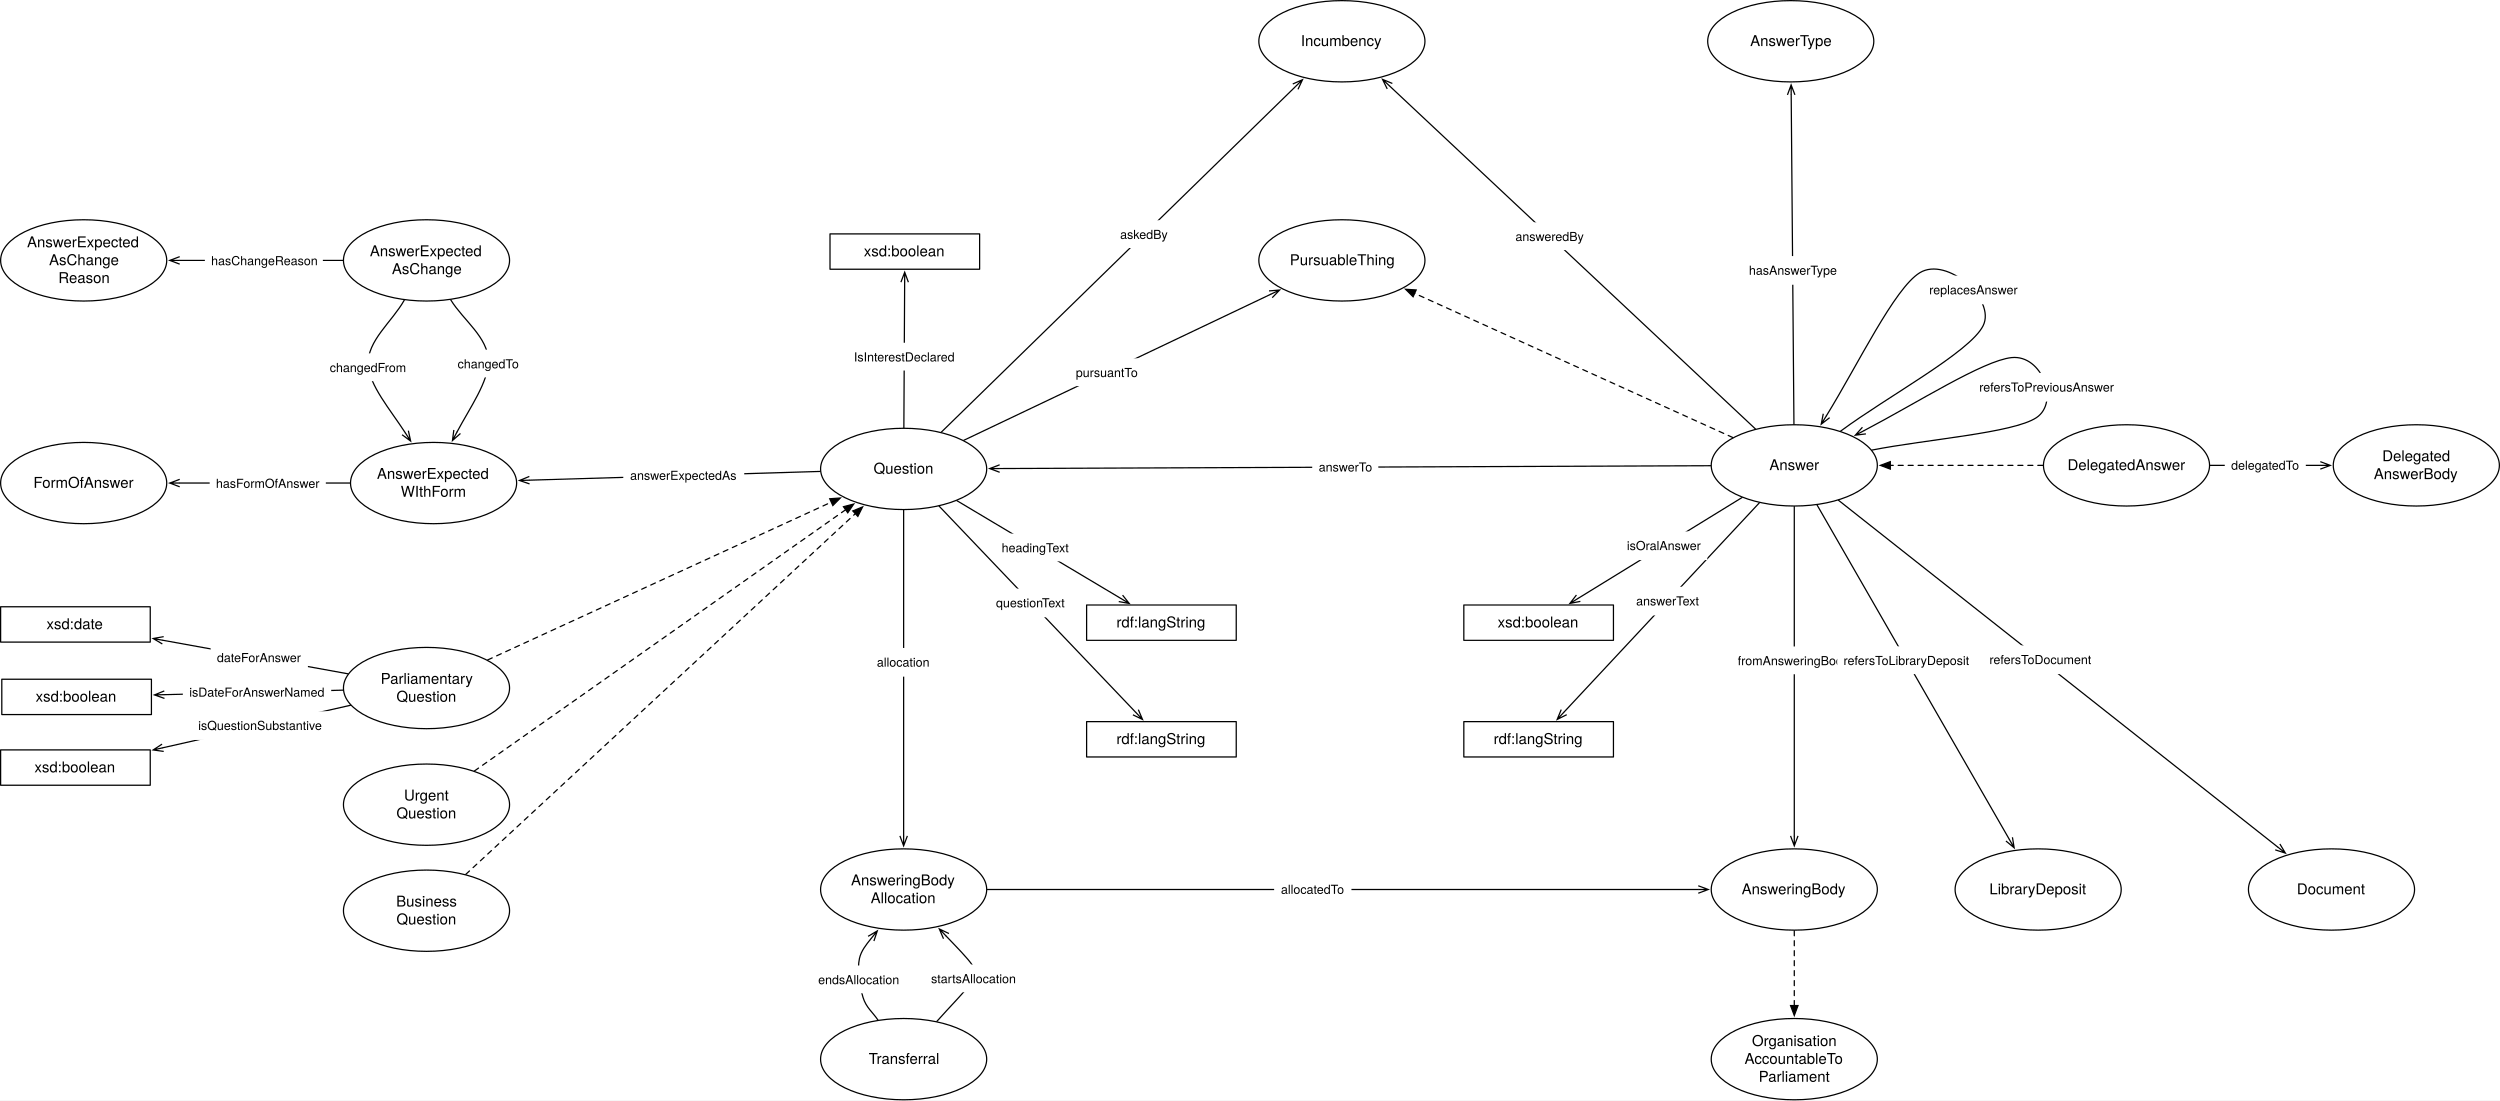
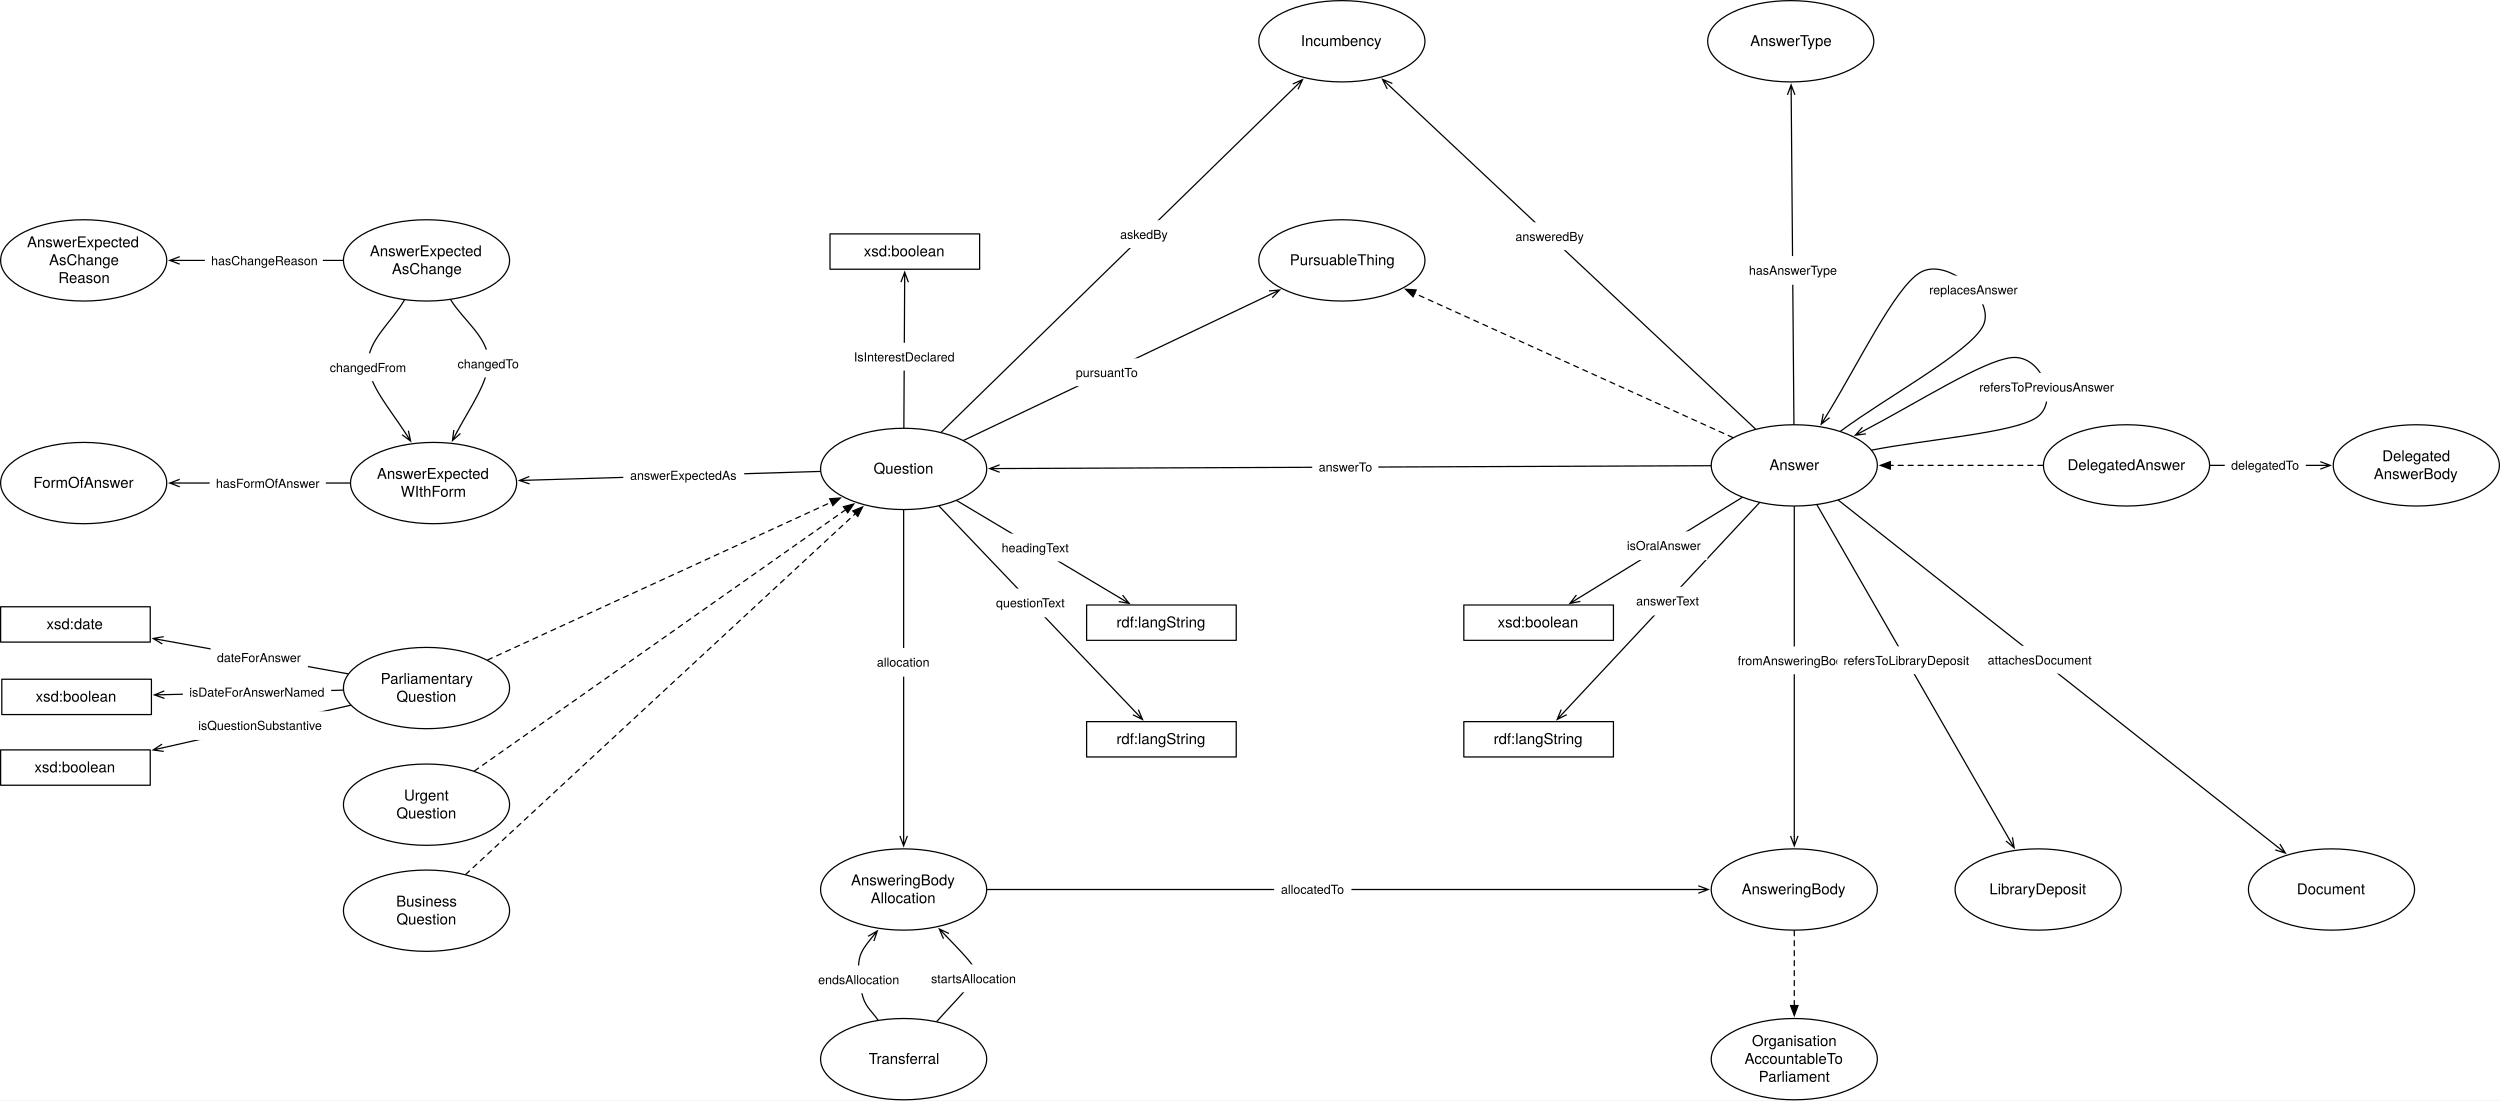
<svg xmlns="http://www.w3.org/2000/svg" version="1.1" viewBox="16.508 93.043 2005.094 882.575" width="2005.094" height="882.575">
  <defs>
    <marker orient="auto" overflow="visible" markerUnits="strokeWidth" id="StickArrow_Marker" stroke-linejoin="miter" stroke-miterlimit="10" viewBox="-1 -4 10 8" markerWidth="10" markerHeight="8" color="black">
      <g>
        <path d="M 8 0 L 0 0 M 0 -3 L 8 0 L 0 3" fill="none" stroke="currentColor" stroke-width="1" />
      </g>
    </marker>
    <font-face font-family="Helvetica Neue" font-size="10" panose-1="2 0 5 3 0 0 0 2 0 4" units-per-em="1000" underline-position="-100" underline-thickness="50" slope="0" x-height="517" cap-height="714" ascent="951.996" descent="-212.997" font-weight="400">
      <font-face-src>
        <font-face-name name="HelveticaNeue" />
      </font-face-src>
    </font-face>
    <font-face font-family="Helvetica Neue" font-size="12" panose-1="2 0 5 3 0 0 0 2 0 4" units-per-em="1000" underline-position="-100" underline-thickness="50" slope="0" x-height="517" cap-height="714" ascent="951.996" descent="-212.997" font-weight="400">
      <font-face-src>
        <font-face-name name="HelveticaNeue" />
      </font-face-src>
    </font-face>
    <marker orient="auto" overflow="visible" markerUnits="strokeWidth" id="FilledArrow_Marker" stroke-linejoin="miter" stroke-miterlimit="10" viewBox="-1 -4 10 8" markerWidth="10" markerHeight="8" color="black">
      <g>
        <path d="M 8 0 L 0 -3 L 0 3 Z" fill="currentColor" stroke="currentColor" stroke-width="1" />
      </g>
    </marker>
  </defs>
-   <g id="Canvas_1" fill-opacity="1" stroke-dasharray="none" fill="none" stroke="none" stroke-opacity="1">
+   <g id="Canvas_1" stroke="none" fill-opacity="1" stroke-opacity="1" stroke-dasharray="none" fill="none">
    <rect fill="white" x="16.508" y="93.043" width="2005.094" height="882.575" />
    <g id="Canvas_1_Layer_1">
      <g id="Line_279">
        <line x1="771.488" y1="439.637" x2="1055.443" y2="162.552" marker-end="url(#StickArrow_Marker)" stroke="black" stroke-linecap="round" stroke-linejoin="round" stroke-width="1" />
      </g>
      <g id="Graphic_280">
        <rect x="909.89" y="269.678" width="48.71" height="22.28" fill="white" />
        <text transform="translate(914.8899 274.6778)" fill="black">
          <tspan font-family="Helvetica Neue" font-size="10" font-weight="400" fill="black" x="0" y="10">askedBy</tspan>
        </text>
      </g>
      <g id="Graphic_224">
        <ellipse cx="1092.756" cy="126.142" rx="66.614" ry="32.598" fill="white" />
        <ellipse cx="1092.756" cy="126.142" rx="66.614" ry="32.598" stroke="black" stroke-linecap="round" stroke-linejoin="round" stroke-width="1" />
        <text transform="translate(1044.465 118.9737)" fill="black">
          <tspan font-family="Helvetica Neue" font-size="12" font-weight="400" fill="black" x="15.387" y="11">Incumbency</tspan>
        </text>
      </g>
      <g id="Graphic_225">
        <ellipse cx="741.26" cy="469.134" rx="66.614" ry="32.598" fill="white" />
        <ellipse cx="741.26" cy="469.134" rx="66.614" ry="32.598" stroke="black" stroke-linecap="round" stroke-linejoin="round" stroke-width="1" />
        <text transform="translate(692.9685 461.9659)" fill="black">
          <tspan font-family="Helvetica Neue" font-size="12" font-weight="400" fill="black" x="24.171" y="11">Question</tspan>
        </text>
      </g>
      <g id="Graphic_324">
        <rect x="17.953" y="637.795" width="120" height="28.346" fill="white" />
        <rect x="17.953" y="637.795" width="120" height="28.346" stroke="black" stroke-linecap="round" stroke-linejoin="round" stroke-width="1" />
        <text transform="translate(22.95275 644.8005)" fill="black">
          <tspan font-family="Helvetica Neue" font-size="12" font-weight="400" fill="black" x="22.108" y="11">xsd:boolean</tspan>
        </text>
      </g>
      <g id="Line_325">
        <line x1="291.557" y1="646.574" x2="148.349" y2="650.191" marker-end="url(#StickArrow_Marker)" stroke="black" stroke-linecap="round" stroke-linejoin="round" stroke-width="1" />
      </g>
      <g id="Graphic_326">
        <rect x="163.161" y="636.814" width="119" height="23" fill="white" />
        <text transform="translate(168.3105 641.8143)" fill="black">
          <tspan font-family="Helvetica Neue" font-size="10" font-weight="400" fill="black" x="3623768e-19" y="10">isDateForAnswerNamed</tspan>
        </text>
      </g>
      <g id="Graphic_330">
        <ellipse cx="1455.591" cy="466.299" rx="66.614" ry="32.598" fill="white" />
        <ellipse cx="1455.591" cy="466.299" rx="66.614" ry="32.598" stroke="black" stroke-linecap="round" stroke-linejoin="round" stroke-width="1" />
        <text transform="translate(1407.299 459.1312)" fill="black">
          <tspan font-family="Helvetica Neue" font-size="12" font-weight="400" fill="black" x="28.299" y="11">Answer</tspan>
        </text>
      </g>
      <g id="Line_331">
        <line x1="1388.478" y1="466.565" x2="818.272" y2="468.828" marker-end="url(#StickArrow_Marker)" stroke="black" stroke-linecap="round" stroke-linejoin="round" stroke-width="1" />
      </g>
      <g id="Graphic_332">
        <rect x="1068.958" y="456.228" width="53" height="23" fill="white" />
        <text transform="translate(1074.168 461.2283)" fill="black">
          <tspan font-family="Helvetica Neue" font-size="10" font-weight="400" fill="black" x="8704149e-19" y="10">answerTo</tspan>
        </text>
      </g>
      <g id="Graphic_333">
        <ellipse cx="1452.756" cy="126.142" rx="66.614" ry="32.598" fill="white" />
        <ellipse cx="1452.756" cy="126.142" rx="66.614" ry="32.598" stroke="black" stroke-linecap="round" stroke-linejoin="round" stroke-width="1" />
        <text transform="translate(1404.465 118.9737)" fill="black">
          <tspan font-family="Helvetica Neue" font-size="12" font-weight="400" fill="black" x="15.741" y="11">AnswerType</tspan>
        </text>
      </g>
      <g id="Line_334">
        <line x1="1455.315" y1="433.201" x2="1453.114" y2="169.14" marker-end="url(#StickArrow_Marker)" stroke="black" stroke-linecap="round" stroke-linejoin="round" stroke-width="1" />
      </g>
      <g id="Graphic_335">
        <rect x="1413.787" y="298.42" width="81" height="23" fill="white" />
        <text transform="translate(1419.197 303.4198)" fill="black">
          <tspan font-family="Helvetica Neue" font-size="10" font-weight="400" fill="black" x="14210855e-20" y="10">hasAnswerType</tspan>
        </text>
      </g>
      <g id="Graphic_336">
        <ellipse cx="741.26" cy="806.457" rx="66.614" ry="32.598" fill="white" />
        <ellipse cx="741.26" cy="806.457" rx="66.614" ry="32.598" stroke="black" stroke-linecap="round" stroke-linejoin="round" stroke-width="1" />
        <text transform="translate(692.9685 792.1207)" fill="black">
          <tspan font-family="Helvetica Neue" font-size="12" font-weight="400" fill="black" x="6.075" y="11">AnsweringBody</tspan>
          <tspan font-family="Helvetica Neue" font-size="12" font-weight="400" fill="black" x="21.849" y="25.336">Allocation</tspan>
        </text>
      </g>
      <g id="Graphic_337">
        <ellipse cx="1455.591" cy="806.457" rx="66.614" ry="32.598" fill="white" />
        <ellipse cx="1455.591" cy="806.457" rx="66.614" ry="32.598" stroke="black" stroke-linecap="round" stroke-linejoin="round" stroke-width="1" />
        <text transform="translate(1407.299 799.2887)" fill="black">
          <tspan font-family="Helvetica Neue" font-size="12" font-weight="400" fill="black" x="6.075" y="11">AnsweringBody</tspan>
        </text>
      </g>
      <g id="Graphic_338">
        <ellipse cx="741.26" cy="942.52" rx="66.614" ry="32.598" fill="white" />
        <ellipse cx="741.26" cy="942.52" rx="66.614" ry="32.598" stroke="black" stroke-linecap="round" stroke-linejoin="round" stroke-width="1" />
        <text transform="translate(692.9685 935.3517)" fill="black">
          <tspan font-family="Helvetica Neue" font-size="12" font-weight="400" fill="black" x="20.295" y="11">Transferral</tspan>
        </text>
      </g>
      <g id="Line_339">
        <line x1="741.26" y1="502.232" x2="741.26" y2="763.458" marker-end="url(#StickArrow_Marker)" stroke="black" stroke-linecap="round" stroke-linejoin="round" stroke-width="1" />
      </g>
      <g id="Graphic_340">
        <rect x="714.76" y="612.738" width="53" height="23" fill="white" />
        <text transform="translate(719.7798 617.7377)" fill="black">
          <tspan font-family="Helvetica Neue" font-size="10" font-weight="400" fill="black" x="0" y="10">allocation</tspan>
        </text>
      </g>
      <g id="Line_341">
        <line x1="808.374" y1="806.457" x2="1378.576" y2="806.457" marker-end="url(#StickArrow_Marker)" stroke="black" stroke-linecap="round" stroke-linejoin="round" stroke-width="1" />
      </g>
      <g id="Graphic_342">
        <rect x="1038.417" y="794.957" width="62" height="23" fill="white" />
        <text transform="translate(1043.862 799.9567)" fill="black">
          <tspan font-family="Helvetica Neue" font-size="10" font-weight="400" fill="black" x="2877698e-19" y="10">allocatedTo</tspan>
        </text>
      </g>
      <g id="Line_345">
        <path d="M 720.588 911.062 C 716.613 905.013 711.121 901.134 708.661 892.913 C 706.202 884.693 703.763 870.886 705.827 861.732 C 707.178 855.74 711.11 850.808 715.087 845.897" marker-end="url(#StickArrow_Marker)" stroke="black" stroke-linecap="round" stroke-linejoin="round" stroke-width="1" />
      </g>
      <g id="Graphic_346">
        <rect x="667.689" y="867.404" width="75.93" height="22.28" fill="white" />
        <text transform="translate(672.6893 872.4041)" fill="black">
          <tspan font-family="Helvetica Neue" font-size="10" font-weight="400" fill="black" x="14210855e-20" y="10">endsAllocation</tspan>
        </text>
      </g>
      <g id="Line_347">
        <path d="M 767.928 912.192 C 777.463 901.349 791.768 887.124 796.535 879.66 C 801.303 872.196 801.187 874.575 796.535 867.404 C 792.923 861.834 783.696 852.538 775.396 843.859" marker-end="url(#StickArrow_Marker)" stroke="black" stroke-linecap="round" stroke-linejoin="round" stroke-width="1" />
      </g>
      <g id="Graphic_348">
        <rect x="758.255" y="866.601" width="79.07" height="22.28" fill="white" />
        <text transform="translate(763.255 871.601)" fill="black">
          <tspan font-family="Helvetica Neue" font-size="10" font-weight="400" fill="black" x="0" y="10">startsAllocation</tspan>
        </text>
      </g>
      <g id="Graphic_349">
        <ellipse cx="1092.756" cy="301.89" rx="66.614" ry="32.598" fill="white" />
        <ellipse cx="1092.756" cy="301.89" rx="66.614" ry="32.598" stroke="black" stroke-linecap="round" stroke-linejoin="round" stroke-width="1" />
        <text transform="translate(1044.465 294.7218)" fill="black">
          <tspan font-family="Helvetica Neue" font-size="12" font-weight="400" fill="black" x="6.507" y="11">PursuableThing</tspan>
        </text>
      </g>
      <g id="Line_350">
        <line x1="789.471" y1="446.194" x2="1035.604" y2="329.083" marker-end="url(#StickArrow_Marker)" stroke="black" stroke-linecap="round" stroke-linejoin="round" stroke-width="1" />
      </g>
      <g id="Graphic_351">
        <rect x="874.338" y="380.441" width="59.83" height="22.28" fill="white" />
        <text transform="translate(879.338 385.4407)" fill="black">
          <tspan font-family="Helvetica Neue" font-size="10" font-weight="400" fill="black" x="8704149e-19" y="10">pursuantTo</tspan>
        </text>
      </g>
      <g id="Line_701">
        <line x1="1406.256" y1="443.945" x2="1151.108" y2="328.33" marker-end="url(#FilledArrow_Marker)" stroke="black" stroke-linecap="round" stroke-linejoin="round" stroke-dasharray="4.0,4.0" stroke-width="1" />
      </g>
      <g id="Line_219">
        <path d="M 1517.888 454.022 C 1561.842 445.359 1631.093 440.393 1649.764 428.031 C 1668.434 415.67 1654.408 377.369 1629.921 379.842 C 1607.089 382.149 1553.167 416.689 1511.643 438.377" marker-end="url(#StickArrow_Marker)" stroke="black" stroke-linecap="round" stroke-linejoin="round" stroke-width="1" />
      </g>
      <g id="Graphic_220">
        <rect x="1598.623" y="392.125" width="118" height="23" fill="white" />
        <text transform="translate(1603.928 397.125)" fill="black">
          <tspan font-family="Helvetica Neue" font-size="10" font-weight="400" fill="black" x="0" y="10">refersToPreviousAnswer</tspan>
        </text>
      </g>
      <g id="Line_702">
        <line x1="1455.591" y1="499.398" x2="1455.591" y2="763.458" marker-end="url(#StickArrow_Marker)" stroke="black" stroke-linecap="round" stroke-linejoin="round" stroke-width="1" />
      </g>
      <g id="Graphic_703">
        <rect x="1405.22" y="611.539" width="100.74" height="22.28" fill="white" />
        <text transform="translate(1410.22 616.5386)" fill="black">
          <tspan font-family="Helvetica Neue" font-size="10" font-weight="400" fill="black" x="7958079e-19" y="10">fromAnsweringBody</tspan>
        </text>
      </g>
      <g id="Line_705">
        <line x1="1424.393" y1="437.051" x2="1131.176" y2="162.161" marker-end="url(#StickArrow_Marker)" stroke="black" stroke-linecap="round" stroke-linejoin="round" stroke-width="1" />
      </g>
      <g id="Graphic_706">
        <rect x="1226.934" y="271.346" width="65.18" height="22.28" fill="white" />
        <text transform="translate(1231.934 276.3465)" fill="black">
          <tspan font-family="Helvetica Neue" font-size="10" font-weight="400" fill="black" x="14210855e-20" y="10">answeredBy</tspan>
        </text>
      </g>
      <g id="Graphic_709">
        <ellipse cx="1722.047" cy="466.299" rx="66.614" ry="32.598" fill="white" />
        <ellipse cx="1722.047" cy="466.299" rx="66.614" ry="32.598" stroke="black" stroke-linecap="round" stroke-linejoin="round" stroke-width="1" />
        <text transform="translate(1673.756 459.1312)" fill="black">
          <tspan font-family="Helvetica Neue" font-size="12" font-weight="400" fill="black" x=".963" y="11">DelegatedAnswer</tspan>
        </text>
      </g>
      <g id="Graphic_712">
        <ellipse cx="1954.488" cy="466.299" rx="66.614" ry="32.598" fill="white" />
        <ellipse cx="1954.488" cy="466.299" rx="66.614" ry="32.598" stroke="black" stroke-linecap="round" stroke-linejoin="round" stroke-width="1" />
        <text transform="translate(1906.197 451.9632)" fill="black">
          <tspan font-family="Helvetica Neue" font-size="12" font-weight="400" fill="black" x="20.955" y="11">Delegated</tspan>
          <tspan font-family="Helvetica Neue" font-size="12" font-weight="400" fill="black" x="14.187" y="25.336">AnswerBody</tspan>
        </text>
      </g>
      <g id="Line_713">
        <line x1="1789.161" y1="466.299" x2="1877.474" y2="466.299" marker-end="url(#StickArrow_Marker)" stroke="black" stroke-linecap="round" stroke-linejoin="round" stroke-width="1" />
      </g>
      <g id="Graphic_714">
        <rect x="1800.857" y="454.799" width="65" height="23" fill="white" />
        <text transform="translate(1805.947 459.7992)" fill="black">
          <tspan font-family="Helvetica Neue" font-size="10" font-weight="400" fill="black" x="0" y="10">delegatedTo</tspan>
        </text>
      </g>
      <g id="Graphic_715">
        <ellipse cx="1651.181" cy="806.457" rx="66.614" ry="32.598" fill="white" />
        <ellipse cx="1651.181" cy="806.457" rx="66.614" ry="32.598" stroke="black" stroke-linecap="round" stroke-linejoin="round" stroke-width="1" />
        <text transform="translate(1602.89 799.2887)" fill="black">
          <tspan font-family="Helvetica Neue" font-size="12" font-weight="400" fill="black" x="9.177" y="11">LibraryDeposit</tspan>
        </text>
      </g>
      <g id="Line_717">
        <line x1="1473.886" y1="498.118" x2="1627.95" y2="766.055" marker-end="url(#StickArrow_Marker)" stroke="black" stroke-linecap="round" stroke-linejoin="round" stroke-width="1" />
      </g>
      <g id="Graphic_718">
        <rect x="1490.065" y="611.411" width="110.74" height="22.28" fill="white" />
        <text transform="translate(1495.065 616.4106)" fill="black">
          <tspan font-family="Helvetica Neue" font-size="10" font-weight="400" fill="black" x="8029133e-19" y="10">refersToLibraryDeposit</tspan>
        </text>
      </g>
      <g id="Graphic_719">
        <ellipse cx="1886.457" cy="806.457" rx="66.614" ry="32.598" fill="white" />
        <ellipse cx="1886.457" cy="806.457" rx="66.614" ry="32.598" stroke="black" stroke-linecap="round" stroke-linejoin="round" stroke-width="1" />
        <text transform="translate(1838.165 799.2887)" fill="black">
          <tspan font-family="Helvetica Neue" font-size="12" font-weight="400" fill="black" x="20.499" y="11">Document</tspan>
        </text>
      </g>
      <g id="Line_720">
        <line x1="1491.087" y1="494.322" x2="1843.19" y2="772.299" marker-end="url(#StickArrow_Marker)" stroke="black" stroke-linecap="round" stroke-linejoin="round" stroke-width="1" />
      </g>
      <g id="Graphic_721">
-         <rect x="1607.028" y="610.671" width="92" height="23" fill="white" />
-         <text transform="translate(1612.093 615.671)" fill="black">
-           <tspan font-family="Helvetica Neue" font-size="10" font-weight="400" fill="black" x="0" y="10">refersToDocument</tspan>
+         <rect x="1605.698" y="611.031" width="94.66" height="22.28" fill="white" />
+         <text transform="translate(1610.698 616.031)" fill="black">
+           <tspan font-family="Helvetica Neue" font-size="10" font-weight="400" fill="black" x="0" y="10">attachesDocument</tspan>
        </text>
      </g>
      <g id="Graphic_722">
        <rect x="888.014" y="578.268" width="120" height="28.346" fill="white" />
        <rect x="888.014" y="578.268" width="120" height="28.346" stroke="black" stroke-linecap="round" stroke-linejoin="round" stroke-width="1" />
        <text transform="translate(893.0137 585.2729)" fill="black">
          <tspan font-family="Helvetica Neue" font-size="12" font-weight="400" fill="black" x="18.886" y="11">rdf:langString</tspan>
        </text>
      </g>
      <g id="Line_723">
        <line x1="783.947" y1="494.592" x2="915.317" y2="572.941" marker-end="url(#StickArrow_Marker)" stroke="black" stroke-linecap="round" stroke-linejoin="round" stroke-width="1" />
      </g>
      <g id="Graphic_724">
        <rect x="814.849" y="520.991" width="64.08" height="22.28" fill="white" />
        <text transform="translate(819.8491 525.9907)" fill="black">
          <tspan font-family="Helvetica Neue" font-size="10" font-weight="400" fill="black" x="8739676e-19" y="10">headingText</tspan>
        </text>
      </g>
      <g id="Graphic_725">
        <rect x="1190.551" y="671.811" width="120" height="28.346" fill="white" />
        <rect x="1190.551" y="671.811" width="120" height="28.346" stroke="black" stroke-linecap="round" stroke-linejoin="round" stroke-width="1" />
        <text transform="translate(1195.551 678.8162)" fill="black">
          <tspan font-family="Helvetica Neue" font-size="12" font-weight="400" fill="black" x="18.886" y="11">rdf:langString</tspan>
        </text>
      </g>
      <g id="Line_726">
        <line x1="1427.567" y1="496.325" x2="1270.876" y2="664.208" marker-end="url(#StickArrow_Marker)" stroke="black" stroke-linecap="round" stroke-linejoin="round" stroke-width="1" />
      </g>
      <g id="Graphic_727">
        <rect x="1323.517" y="563.628" width="61" height="23" fill="white" />
        <text transform="translate(1328.747 568.6282)" fill="black">
          <tspan font-family="Helvetica Neue" font-size="10" font-weight="400" fill="black" x="4369838e-19" y="10">answerText</tspan>
        </text>
      </g>
      <g id="Graphic_728">
        <rect x="888.014" y="671.811" width="120" height="28.346" fill="white" />
        <rect x="888.014" y="671.811" width="120" height="28.346" stroke="black" stroke-linecap="round" stroke-linejoin="round" stroke-width="1" />
        <text transform="translate(893.0137 678.8162)" fill="black">
          <tspan font-family="Helvetica Neue" font-size="12" font-weight="400" fill="black" x="18.886" y="11">rdf:langString</tspan>
        </text>
      </g>
      <g id="Line_729">
        <line x1="769.778" y1="499.045" x2="927.324" y2="664.284" marker-end="url(#StickArrow_Marker)" stroke="black" stroke-linecap="round" stroke-linejoin="round" stroke-width="1" />
      </g>
      <g id="Graphic_730">
        <rect x="810.247" y="565.126" width="67" height="23" fill="white" />
        <text transform="translate(815.3171 570.126)" fill="black">
          <tspan font-family="Helvetica Neue" font-size="10" font-weight="400" fill="black" x="29132252e-20" y="10">questionText</tspan>
        </text>
      </g>
      <g id="Graphic_734">
        <ellipse cx="364.252" cy="480.472" rx="66.614" ry="32.598" fill="white" />
        <ellipse cx="364.252" cy="480.472" rx="66.614" ry="32.598" stroke="black" stroke-linecap="round" stroke-linejoin="round" stroke-width="1" />
        <text transform="translate(315.9606 466.1364)" fill="black">
          <tspan font-family="Helvetica Neue" font-size="12" font-weight="400" fill="black" x="2.853" y="11">AnswerExpected</tspan>
          <tspan font-family="Helvetica Neue" font-size="12" font-weight="400" fill="black" x="21.951" y="25.336">WIthForm</tspan>
        </text>
      </g>
      <g id="Line_736">
        <line x1="674.27" y1="471.149" x2="441.137" y2="478.16" marker-end="url(#StickArrow_Marker)" stroke="black" stroke-linecap="round" stroke-linejoin="round" stroke-width="1" />
      </g>
      <g id="Graphic_737">
        <rect x="516.409" y="462.938" width="97" height="23" fill="white" />
        <text transform="translate(521.8585 467.9377)" fill="black">
          <tspan font-family="Helvetica Neue" font-size="10" font-weight="400" fill="black" x="0" y="10">answerExpectedAs</tspan>
        </text>
      </g>
      <g id="Line_738">
        <line x1="297.138" y1="480.472" x2="160.636" y2="480.472" marker-end="url(#StickArrow_Marker)" stroke="black" stroke-linecap="round" stroke-linejoin="round" stroke-width="1" />
      </g>
      <g id="Graphic_739">
        <rect x="184.683" y="469.332" width="93.15" height="22.28" fill="white" />
        <text transform="translate(189.6828 474.3324)" fill="black">
          <tspan font-family="Helvetica Neue" font-size="10" font-weight="400" fill="black" x="7247536e-19" y="10">hasFormOfAnswer</tspan>
        </text>
      </g>
      <g id="Graphic_742">
        <ellipse cx="358.583" cy="644.882" rx="66.614" ry="32.598" fill="white" />
        <ellipse cx="358.583" cy="644.882" rx="66.614" ry="32.598" stroke="black" stroke-linecap="round" stroke-linejoin="round" stroke-width="1" />
        <text transform="translate(310.2913 630.5459)" fill="black">
          <tspan font-family="Helvetica Neue" font-size="12" font-weight="400" fill="black" x="11.511" y="11">Parliamentary</tspan>
          <tspan font-family="Helvetica Neue" font-size="12" font-weight="400" fill="black" x="24.171" y="25.336">Question</tspan>
        </text>
      </g>
      <g id="Graphic_743">
        <ellipse cx="358.583" cy="738.425" rx="66.614" ry="32.598" fill="white" />
        <ellipse cx="358.583" cy="738.425" rx="66.614" ry="32.598" stroke="black" stroke-linecap="round" stroke-linejoin="round" stroke-width="1" />
        <text transform="translate(310.2913 724.0892)" fill="black">
          <tspan font-family="Helvetica Neue" font-size="12" font-weight="400" fill="black" x="30.237" y="11">Urgent</tspan>
          <tspan font-family="Helvetica Neue" font-size="12" font-weight="400" fill="black" x="24.171" y="25.336">Question</tspan>
        </text>
      </g>
      <g id="Graphic_744">
        <ellipse cx="358.583" cy="823.465" rx="66.614" ry="32.598" fill="white" />
        <ellipse cx="358.583" cy="823.465" rx="66.614" ry="32.598" stroke="black" stroke-linecap="round" stroke-linejoin="round" stroke-width="1" />
        <text transform="translate(310.2913 809.1286)" fill="black">
          <tspan font-family="Helvetica Neue" font-size="12" font-weight="400" fill="black" x="23.955" y="11">Business</tspan>
          <tspan font-family="Helvetica Neue" font-size="12" font-weight="400" fill="black" x="24.171" y="25.336">Question</tspan>
        </text>
      </g>
      <g id="Line_745">
        <line x1="407.611" y1="622.365" x2="683.235" y2="495.782" marker-end="url(#FilledArrow_Marker)" stroke="black" stroke-linecap="round" stroke-linejoin="round" stroke-dasharray="4.0,4.0" stroke-width="1" />
      </g>
      <g id="Line_746">
        <line x1="397.03" y1="711.37" x2="694.716" y2="501.887" marker-end="url(#FilledArrow_Marker)" stroke="black" stroke-linecap="round" stroke-linejoin="round" stroke-dasharray="4.0,4.0" stroke-width="1" />
      </g>
      <g id="Line_747">
        <line x1="390.084" y1="794.296" x2="702.494" y2="505.028" marker-end="url(#FilledArrow_Marker)" stroke="black" stroke-linecap="round" stroke-linejoin="round" stroke-dasharray="4.0,4.0" stroke-width="1" />
      </g>
      <g id="Graphic_748">
        <rect x="17.008" y="694.488" width="120" height="28.346" fill="white" />
        <rect x="17.008" y="694.488" width="120" height="28.346" stroke="black" stroke-linecap="round" stroke-linejoin="round" stroke-width="1" />
        <text transform="translate(22.00787 701.4934)" fill="black">
          <tspan font-family="Helvetica Neue" font-size="12" font-weight="400" fill="black" x="22.108" y="11">xsd:boolean</tspan>
        </text>
      </g>
      <g id="Line_749">
        <line x1="297.626" y1="658.689" x2="147.151" y2="692.773" marker-end="url(#StickArrow_Marker)" stroke="black" stroke-linecap="round" stroke-linejoin="round" stroke-width="1" />
      </g>
      <g id="Graphic_750">
        <rect x="170.068" y="663.511" width="111" height="23" fill="white" />
        <text transform="translate(175.4632 668.511)" fill="black">
          <tspan font-family="Helvetica Neue" font-size="10" font-weight="400" fill="black" x="0" y="10">isQuestionSubstantive</tspan>
        </text>
      </g>
      <g id="Graphic_753">
        <rect x="1190.551" y="578.268" width="120" height="28.346" fill="white" />
        <rect x="1190.551" y="578.268" width="120" height="28.346" stroke="black" stroke-linecap="round" stroke-linejoin="round" stroke-width="1" />
        <text transform="translate(1195.551 585.2729)" fill="black">
          <tspan font-family="Helvetica Neue" font-size="12" font-weight="400" fill="black" x="22.108" y="11">xsd:boolean</tspan>
        </text>
      </g>
      <g id="Line_754">
        <line x1="1413.693" y1="492.075" x2="1282.447" y2="572.818" marker-end="url(#StickArrow_Marker)" stroke="black" stroke-linecap="round" stroke-linejoin="round" stroke-width="1" />
      </g>
      <g id="Graphic_755">
        <rect x="1315.838" y="519.244" width="70" height="23" fill="white" />
        <text transform="translate(1321.308 524.2435)" fill="black">
          <tspan font-family="Helvetica Neue" font-size="10" font-weight="400" fill="black" x="6536993e-19" y="10">isOralAnswer</tspan>
        </text>
      </g>
      <g id="Graphic_756">
        <rect x="17.008" y="579.685" width="120" height="28.346" fill="white" />
        <rect x="17.008" y="579.685" width="120" height="28.346" stroke="black" stroke-linecap="round" stroke-linejoin="round" stroke-width="1" />
        <text transform="translate(22.00787 586.6903)" fill="black">
          <tspan font-family="Helvetica Neue" font-size="12" font-weight="400" fill="black" x="31.774" y="11">xsd:date</tspan>
        </text>
      </g>
      <g id="Line_757">
        <line x1="295.607" y1="633.47" x2="147.241" y2="606.585" marker-end="url(#StickArrow_Marker)" stroke="black" stroke-linecap="round" stroke-linejoin="round" stroke-width="1" />
      </g>
      <g id="Graphic_758">
        <rect x="185.459" y="609.078" width="78" height="23" fill="white" />
        <text transform="translate(190.4844 614.0777)" fill="black">
          <tspan font-family="Helvetica Neue" font-size="10" font-weight="400" fill="black" x="3623768e-19" y="10">dateForAnswer</tspan>
        </text>
      </g>
      <g id="Line_766">
        <path d="M 1492.766 438.813 C 1530.849 410.655 1596.453 375.496 1607.028 354.331 C 1617.603 333.166 1578.04 298.398 1556.22 311.811 C 1535.826 324.347 1506.89 385.091 1481.391 426.45" marker-end="url(#StickArrow_Marker)" stroke="black" stroke-linecap="round" stroke-linejoin="round" stroke-width="1" />
      </g>
      <g id="Graphic_767">
        <rect x="1558.344" y="314.098" width="82" height="23" fill="white" />
        <text transform="translate(1563.794 319.0985)" fill="black">
          <tspan font-family="Helvetica Neue" font-size="10" font-weight="400" fill="black" x="0" y="10">replacesAnswer</tspan>
        </text>
      </g>
      <g id="Graphic_774">
        <ellipse cx="1455.591" cy="942.52" rx="66.614" ry="32.598" fill="white" />
        <ellipse cx="1455.591" cy="942.52" rx="66.614" ry="32.598" stroke="black" stroke-linecap="round" stroke-linejoin="round" stroke-width="1" />
        <text transform="translate(1407.299 921.0157)" fill="black">
          <tspan font-family="Helvetica Neue" font-size="12" font-weight="400" fill="black" x="14.343" y="11">Organisation </tspan>
          <tspan font-family="Helvetica Neue" font-size="12" font-weight="400" fill="black" x="8.397" y="25.336">AccountableTo </tspan>
          <tspan font-family="Helvetica Neue" font-size="12" font-weight="400" fill="black" x="19.731" y="39.672">Parliament</tspan>
        </text>
      </g>
      <g id="Line_776">
        <line x1="1455.591" y1="839.555" x2="1455.591" y2="899.521" marker-end="url(#FilledArrow_Marker)" stroke="black" stroke-linecap="round" stroke-linejoin="round" stroke-dasharray="4.0,4.0" stroke-width="1" />
      </g>
      <g id="Graphic_777">
        <ellipse cx="83.622" cy="480.472" rx="66.614" ry="32.598" fill="white" />
        <ellipse cx="83.622" cy="480.472" rx="66.614" ry="32.598" stroke="black" stroke-linecap="round" stroke-linejoin="round" stroke-width="1" />
        <text transform="translate(35.33071 473.3044)" fill="black">
          <tspan font-family="Helvetica Neue" font-size="12" font-weight="400" fill="black" x="7.959" y="11">FormOfAnswer</tspan>
        </text>
      </g>
      <g id="Graphic_778">
        <ellipse cx="358.583" cy="301.89" rx="66.614" ry="32.598" fill="white" />
        <ellipse cx="358.583" cy="301.89" rx="66.614" ry="32.598" stroke="black" stroke-linecap="round" stroke-linejoin="round" stroke-width="1" />
        <text transform="translate(310.2913 287.5538)" fill="black">
          <tspan font-family="Helvetica Neue" font-size="12" font-weight="400" fill="black" x="2.853" y="11">AnswerExpected</tspan>
          <tspan font-family="Helvetica Neue" font-size="12" font-weight="400" fill="black" x="20.511" y="25.336">AsChange</tspan>
        </text>
      </g>
      <g id="Line_780">
        <path d="M 340.749 333.773 C 331.104 351.018 310.831 366.383 311.811 385.512 C 312.66 402.097 329.486 421.52 341.509 440.088" marker-end="url(#StickArrow_Marker)" stroke="black" stroke-linecap="round" stroke-linejoin="round" stroke-width="1" />
      </g>
      <g id="Graphic_779">
        <rect x="275.968" y="376.452" width="72.06" height="22.28" fill="white" />
        <text transform="translate(280.9679 381.4516)" fill="black">
          <tspan font-family="Helvetica Neue" font-size="10" font-weight="400" fill="black" x="6536993e-19" y="10">changedFrom</tspan>
        </text>
      </g>
      <g id="Line_782">
        <path d="M 378.018 333.541 C 388.074 349.918 408.065 363.574 408.189 382.677 C 408.296 399.229 393.491 419.879 383.154 439.298" marker-end="url(#StickArrow_Marker)" stroke="black" stroke-linecap="round" stroke-linejoin="round" stroke-width="1" />
      </g>
      <g id="Graphic_781">
        <rect x="378.501" y="373.468" width="59.27" height="22.28" fill="white" />
        <text transform="translate(383.5011 378.4681)" fill="black">
          <tspan font-family="Helvetica Neue" font-size="10" font-weight="400" fill="black" x="21671553e-20" y="10">changedTo</tspan>
        </text>
      </g>
      <g id="Graphic_783">
        <ellipse cx="83.622" cy="301.89" rx="66.614" ry="32.598" fill="white" />
        <ellipse cx="83.622" cy="301.89" rx="66.614" ry="32.598" stroke="black" stroke-linecap="round" stroke-linejoin="round" stroke-width="1" />
        <text transform="translate(35.33071 280.3858)" fill="black">
          <tspan font-family="Helvetica Neue" font-size="12" font-weight="400" fill="black" x="2.853" y="11">AnswerExpected</tspan>
          <tspan font-family="Helvetica Neue" font-size="12" font-weight="400" fill="black" x="20.511" y="25.336">AsChange</tspan>
          <tspan font-family="Helvetica Neue" font-size="12" font-weight="400" fill="black" x="27.957" y="39.672">Reason</tspan>
        </text>
      </g>
      <g id="Line_785">
        <line x1="291.468" y1="301.89" x2="160.636" y2="301.89" marker-end="url(#StickArrow_Marker)" stroke="black" stroke-linecap="round" stroke-linejoin="round" stroke-width="1" />
      </g>
      <g id="Graphic_784">
        <rect x="180.82" y="290.75" width="94.64" height="22.28" fill="white" />
        <text transform="translate(185.8197 295.7498)" fill="black">
          <tspan font-family="Helvetica Neue" font-size="10" font-weight="400" fill="black" x="0" y="10">hasChangeReason</tspan>
        </text>
      </g>
      <g id="Line_786">
        <line x1="1654.933" y1="466.299" x2="1532.605" y2="466.299" marker-end="url(#FilledArrow_Marker)" stroke="black" stroke-linecap="round" stroke-linejoin="round" stroke-dasharray="4.0,4.0" stroke-width="1" />
      </g>
      <g id="Graphic_789">
        <rect x="682.205" y="280.63" width="120" height="28.346" fill="white" />
        <rect x="682.205" y="280.63" width="120" height="28.346" stroke="black" stroke-linecap="round" stroke-linejoin="round" stroke-width="1" />
        <text transform="translate(687.2047 287.6352)" fill="black">
          <tspan font-family="Helvetica Neue" font-size="12" font-weight="400" fill="black" x="22.108" y="11">xsd:boolean</tspan>
        </text>
      </g>
      <g id="Line_788">
        <line x1="741.439" y1="436.036" x2="742.072" y2="319.376" marker-end="url(#StickArrow_Marker)" stroke="black" stroke-linecap="round" stroke-linejoin="round" stroke-width="1" />
      </g>
      <g id="Graphic_787">
        <rect x="696.373" y="367.945" width="90.75" height="22.28" fill="white" />
        <text transform="translate(701.3729 372.9445)" fill="black">
          <tspan font-family="Helvetica Neue" font-size="10" font-weight="400" fill="black" x="0" y="10">IsInterestDeclared</tspan>
        </text>
      </g>
    </g>
  </g>
</svg>
